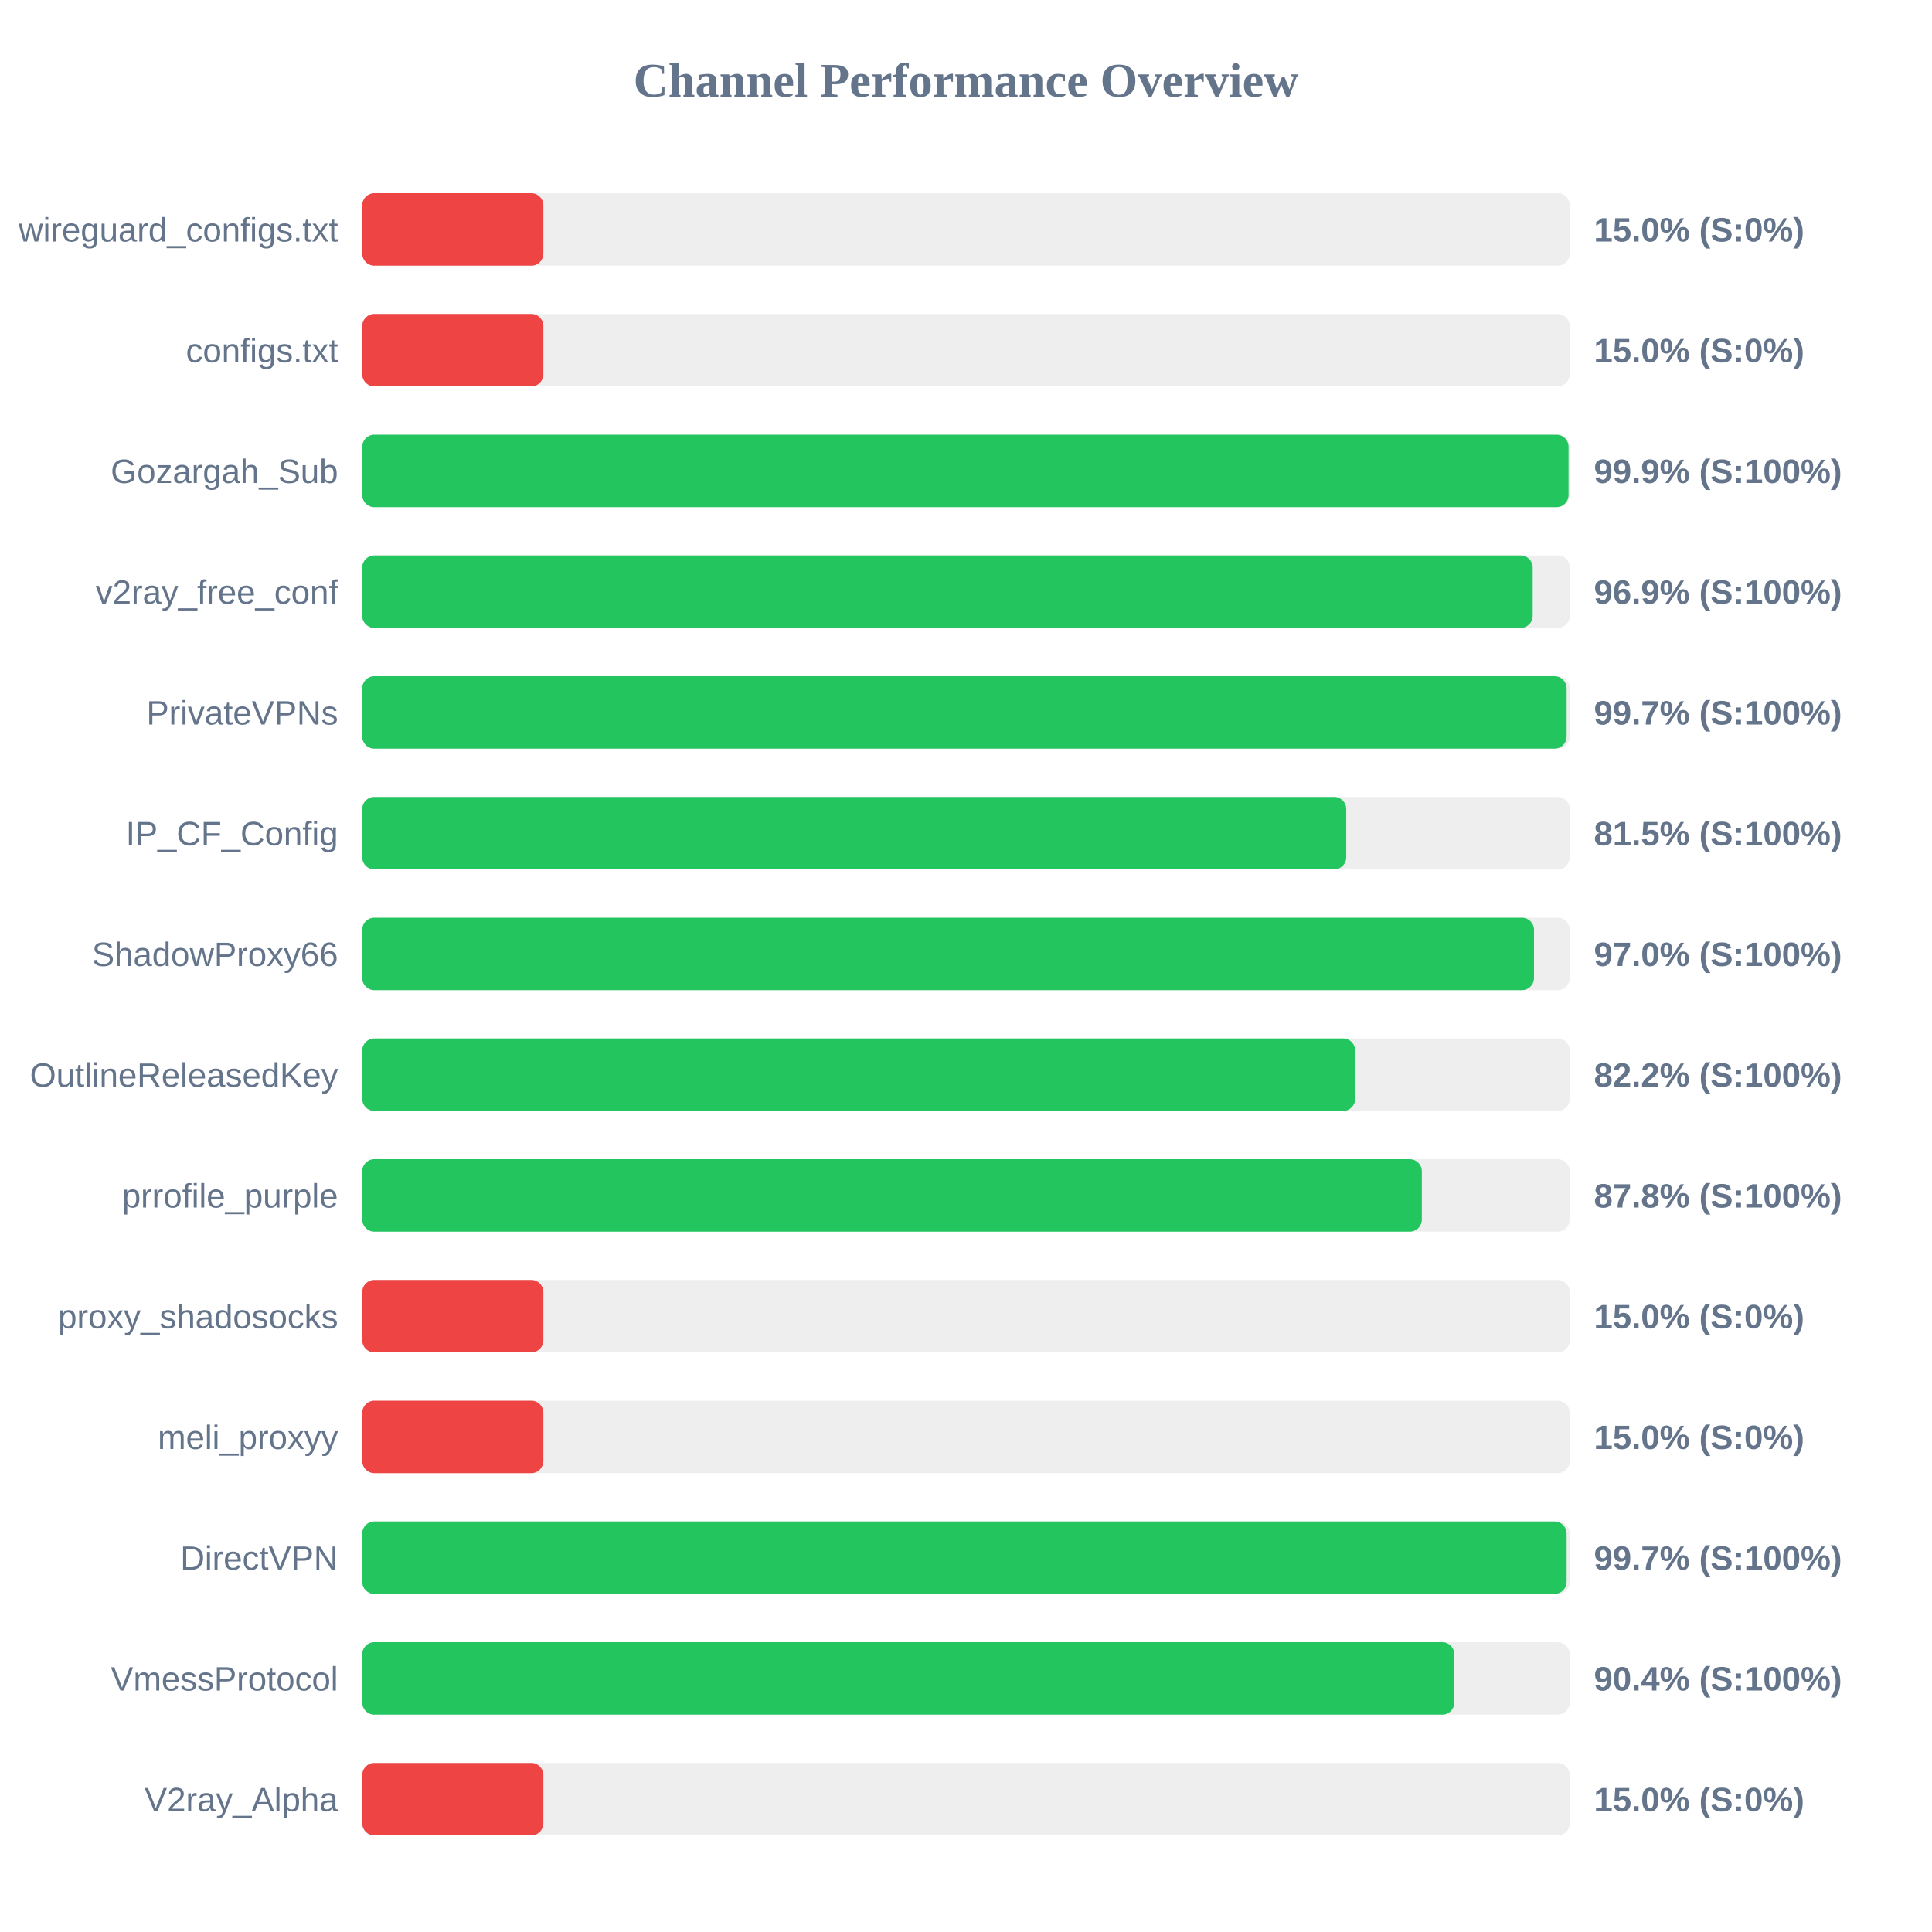
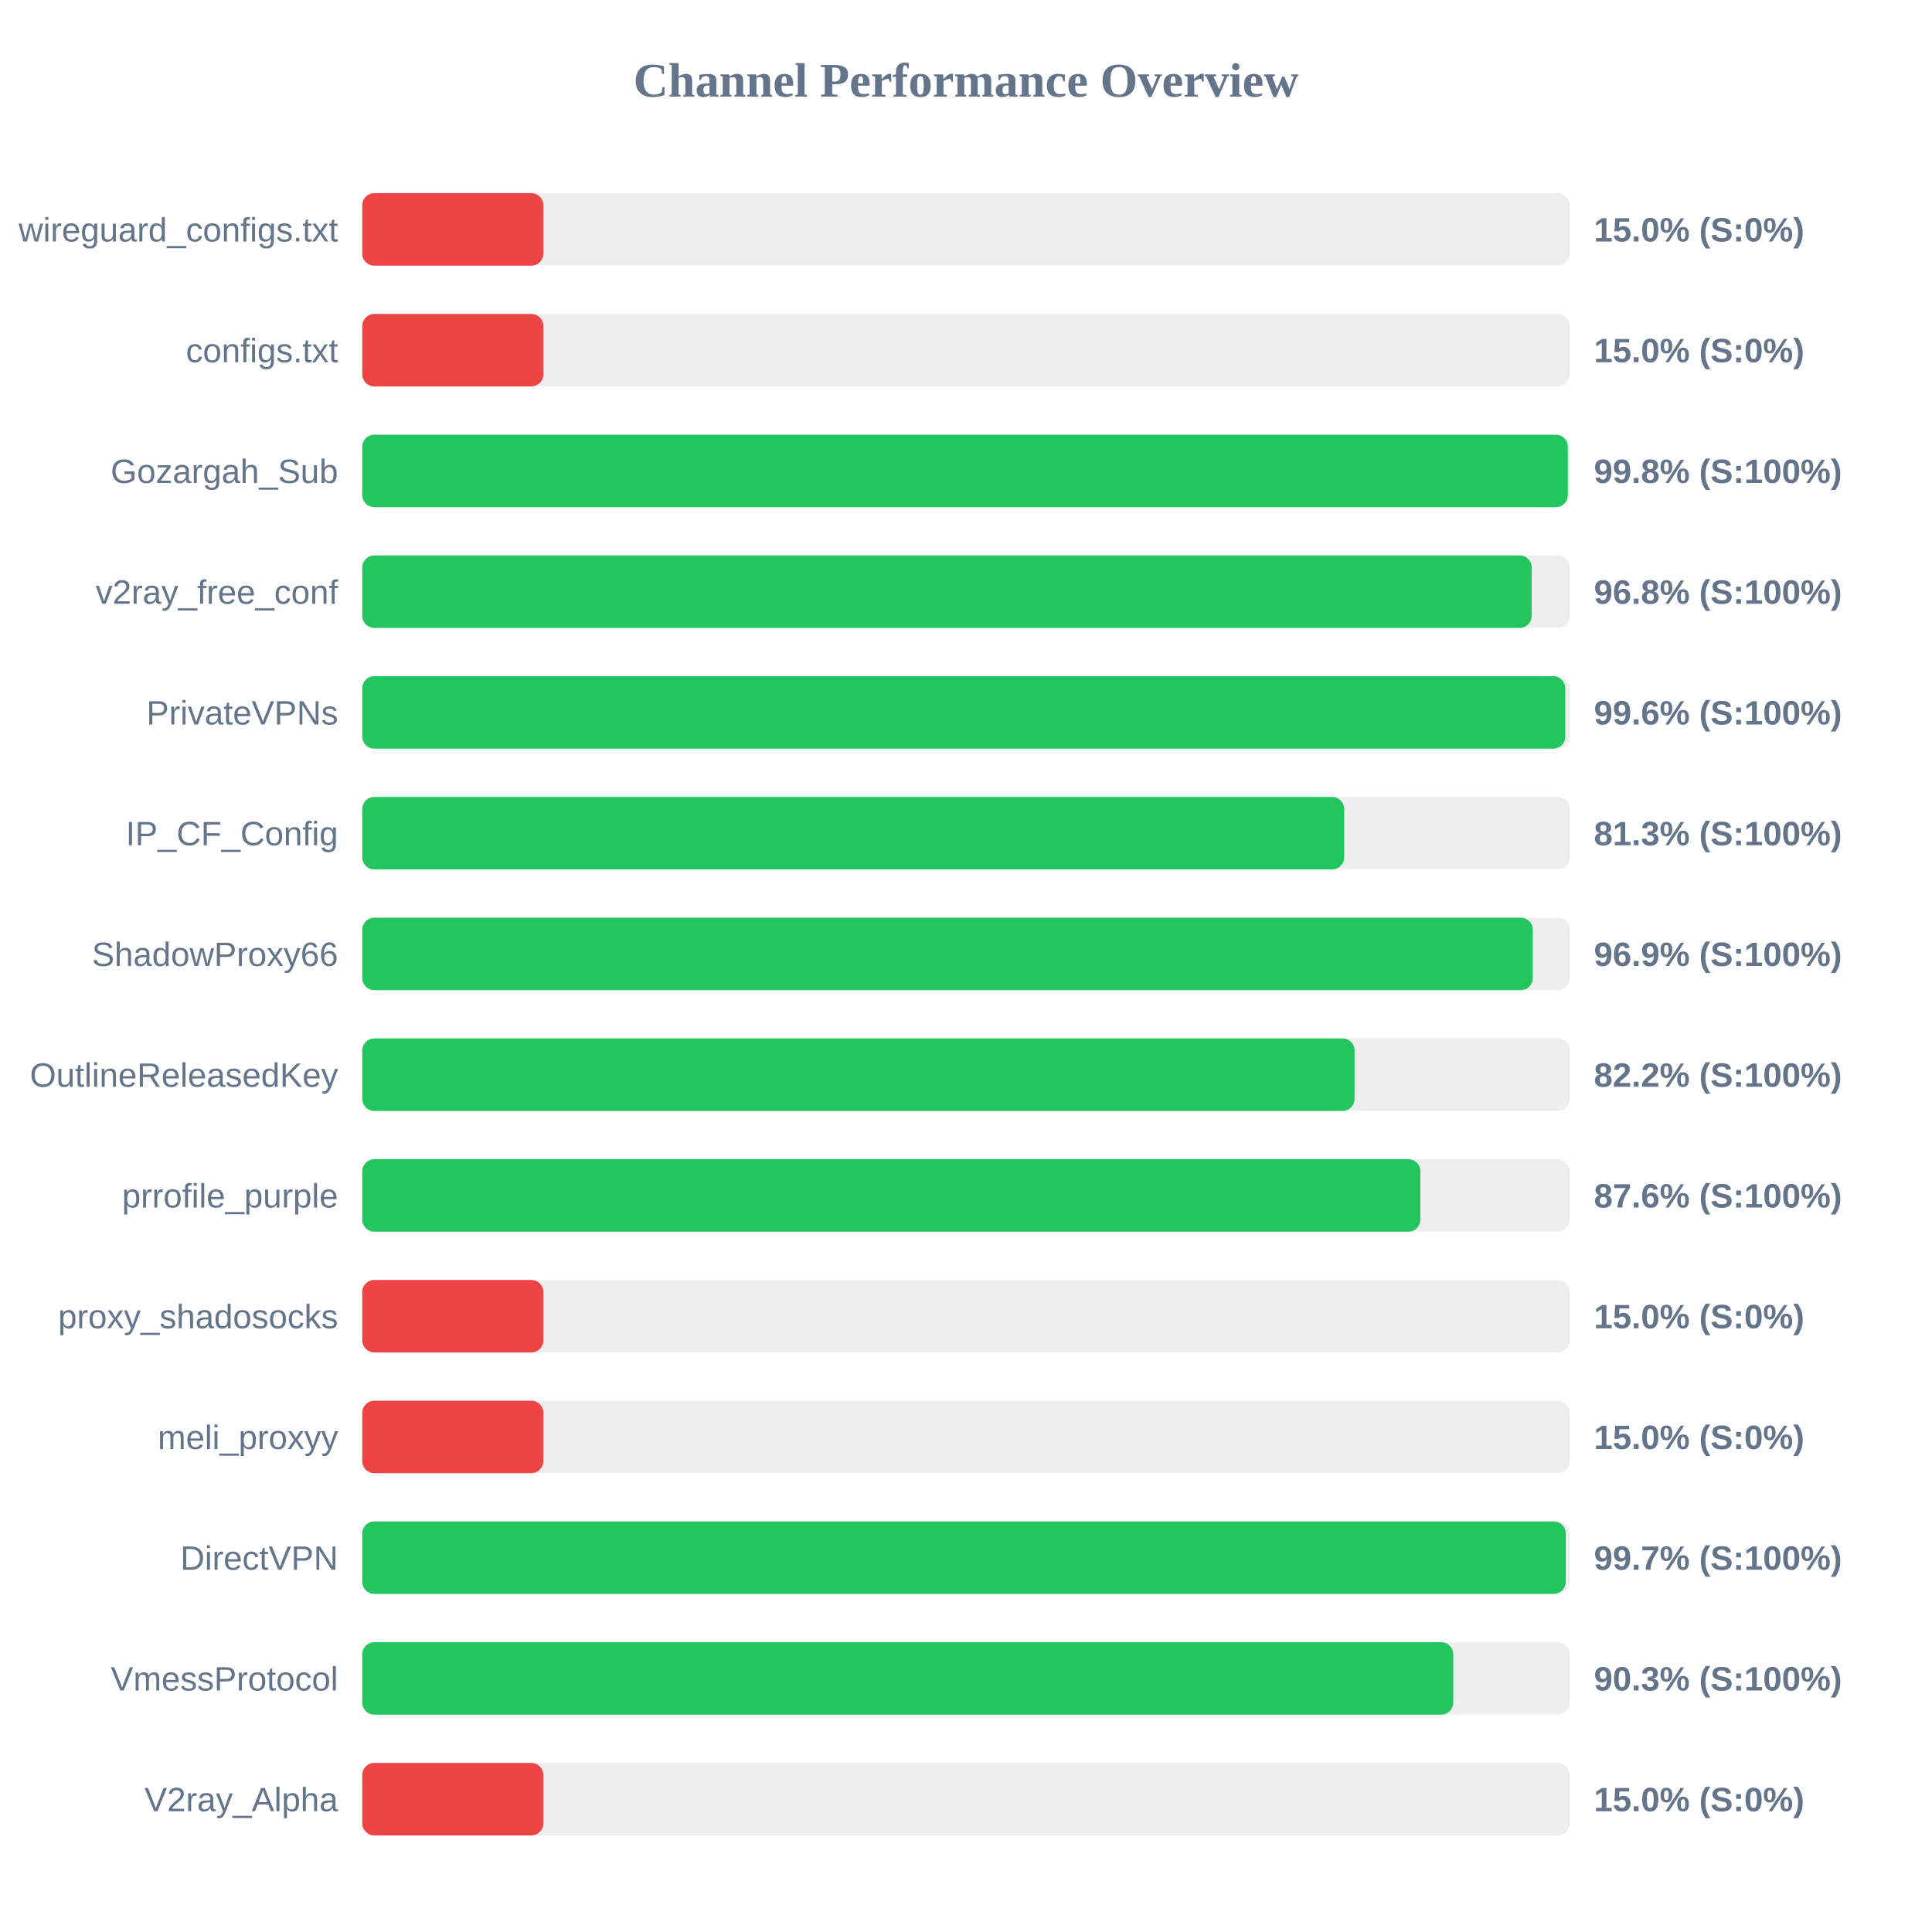
<svg xmlns="http://www.w3.org/2000/svg" width="800" height="800" version="1.1">
  <style>
        .row { font: 14px Arial; fill: #64748b; }
        .score { font: bold 14px Arial; fill: #64748b; }
    </style>
  <text x="400" y="40" text-anchor="middle" font-size="20px" font-weight="bold" fill="#64748b">Channel Performance Overview</text>
  <rect x="150" y="80" width="500" height="30" fill="#eee" rx="5" />
  <rect x="150" y="80" width="75.0" height="30" fill="#ef4444" rx="5" />
  <text x="140" y="100" text-anchor="end" class="row">wireguard_configs.txt</text>
  <text x="660" y="100" text-anchor="start" class="score">15.0% (S:0%)</text>
  <rect x="150" y="130" width="500" height="30" fill="#eee" rx="5" />
  <rect x="150" y="130" width="75.0" height="30" fill="#ef4444" rx="5" />
  <text x="140" y="150" text-anchor="end" class="row">configs.txt</text>
  <text x="660" y="150" text-anchor="start" class="score">15.0% (S:0%)</text>
  <rect x="150" y="180" width="500" height="30" fill="#eee" rx="5" />
-   <rect x="150" y="180" width="499.5" height="30" fill="#22c55e" rx="5" />
+   <rect x="150" y="180" width="499.2" height="30" fill="#22c55e" rx="5" />
  <text x="140" y="200" text-anchor="end" class="row">Gozargah_Sub</text>
-   <text x="660" y="200" text-anchor="start" class="score">99.9% (S:100%)</text>
+   <text x="660" y="200" text-anchor="start" class="score">99.8% (S:100%)</text>
  <rect x="150" y="230" width="500" height="30" fill="#eee" rx="5" />
-   <rect x="150" y="230" width="484.65" height="30" fill="#22c55e" rx="5" />
+   <rect x="150" y="230" width="484.25" height="30" fill="#22c55e" rx="5" />
  <text x="140" y="250" text-anchor="end" class="row">v2ray_free_conf</text>
-   <text x="660" y="250" text-anchor="start" class="score">96.9% (S:100%)</text>
+   <text x="660" y="250" text-anchor="start" class="score">96.8% (S:100%)</text>
  <rect x="150" y="280" width="500" height="30" fill="#eee" rx="5" />
-   <rect x="150" y="280" width="498.7" height="30" fill="#22c55e" rx="5" />
+   <rect x="150" y="280" width="498.15" height="30" fill="#22c55e" rx="5" />
  <text x="140" y="300" text-anchor="end" class="row">PrivateVPNs</text>
-   <text x="660" y="300" text-anchor="start" class="score">99.7% (S:100%)</text>
+   <text x="660" y="300" text-anchor="start" class="score">99.6% (S:100%)</text>
  <rect x="150" y="330" width="500" height="30" fill="#eee" rx="5" />
-   <rect x="150" y="330" width="407.45" height="30" fill="#22c55e" rx="5" />
+   <rect x="150" y="330" width="406.6" height="30" fill="#22c55e" rx="5" />
  <text x="140" y="350" text-anchor="end" class="row">IP_CF_Config</text>
-   <text x="660" y="350" text-anchor="start" class="score">81.5% (S:100%)</text>
+   <text x="660" y="350" text-anchor="start" class="score">81.3% (S:100%)</text>
  <rect x="150" y="380" width="500" height="30" fill="#eee" rx="5" />
-   <rect x="150" y="380" width="485.2" height="30" fill="#22c55e" rx="5" />
+   <rect x="150" y="380" width="484.7" height="30" fill="#22c55e" rx="5" />
  <text x="140" y="400" text-anchor="end" class="row">ShadowProxy66</text>
-   <text x="660" y="400" text-anchor="start" class="score">97.0% (S:100%)</text>
+   <text x="660" y="400" text-anchor="start" class="score">96.9% (S:100%)</text>
  <rect x="150" y="430" width="500" height="30" fill="#eee" rx="5" />
-   <rect x="150" y="430" width="411.15" height="30" fill="#22c55e" rx="5" />
+   <rect x="150" y="430" width="410.9" height="30" fill="#22c55e" rx="5" />
  <text x="140" y="450" text-anchor="end" class="row">OutlineReleasedKey</text>
  <text x="660" y="450" text-anchor="start" class="score">82.2% (S:100%)</text>
  <rect x="150" y="480" width="500" height="30" fill="#eee" rx="5" />
-   <rect x="150" y="480" width="438.75" height="30" fill="#22c55e" rx="5" />
+   <rect x="150" y="480" width="438.15" height="30" fill="#22c55e" rx="5" />
  <text x="140" y="500" text-anchor="end" class="row">prrofile_purple</text>
-   <text x="660" y="500" text-anchor="start" class="score">87.8% (S:100%)</text>
+   <text x="660" y="500" text-anchor="start" class="score">87.6% (S:100%)</text>
  <rect x="150" y="530" width="500" height="30" fill="#eee" rx="5" />
  <rect x="150" y="530" width="75.0" height="30" fill="#ef4444" rx="5" />
  <text x="140" y="550" text-anchor="end" class="row">proxy_shadosocks</text>
  <text x="660" y="550" text-anchor="start" class="score">15.0% (S:0%)</text>
  <rect x="150" y="580" width="500" height="30" fill="#eee" rx="5" />
  <rect x="150" y="580" width="75.0" height="30" fill="#ef4444" rx="5" />
  <text x="140" y="600" text-anchor="end" class="row">meli_proxyy</text>
  <text x="660" y="600" text-anchor="start" class="score">15.0% (S:0%)</text>
  <rect x="150" y="630" width="500" height="30" fill="#eee" rx="5" />
-   <rect x="150" y="630" width="498.7" height="30" fill="#22c55e" rx="5" />
+   <rect x="150" y="630" width="498.35" height="30" fill="#22c55e" rx="5" />
  <text x="140" y="650" text-anchor="end" class="row">DirectVPN</text>
  <text x="660" y="650" text-anchor="start" class="score">99.7% (S:100%)</text>
  <rect x="150" y="680" width="500" height="30" fill="#eee" rx="5" />
-   <rect x="150" y="680" width="452.2" height="30" fill="#22c55e" rx="5" />
+   <rect x="150" y="680" width="451.75" height="30" fill="#22c55e" rx="5" />
  <text x="140" y="700" text-anchor="end" class="row">VmessProtocol</text>
-   <text x="660" y="700" text-anchor="start" class="score">90.4% (S:100%)</text>
+   <text x="660" y="700" text-anchor="start" class="score">90.3% (S:100%)</text>
  <rect x="150" y="730" width="500" height="30" fill="#eee" rx="5" />
  <rect x="150" y="730" width="75.0" height="30" fill="#ef4444" rx="5" />
  <text x="140" y="750" text-anchor="end" class="row">V2ray_Alpha</text>
  <text x="660" y="750" text-anchor="start" class="score">15.0% (S:0%)</text>
</svg>
